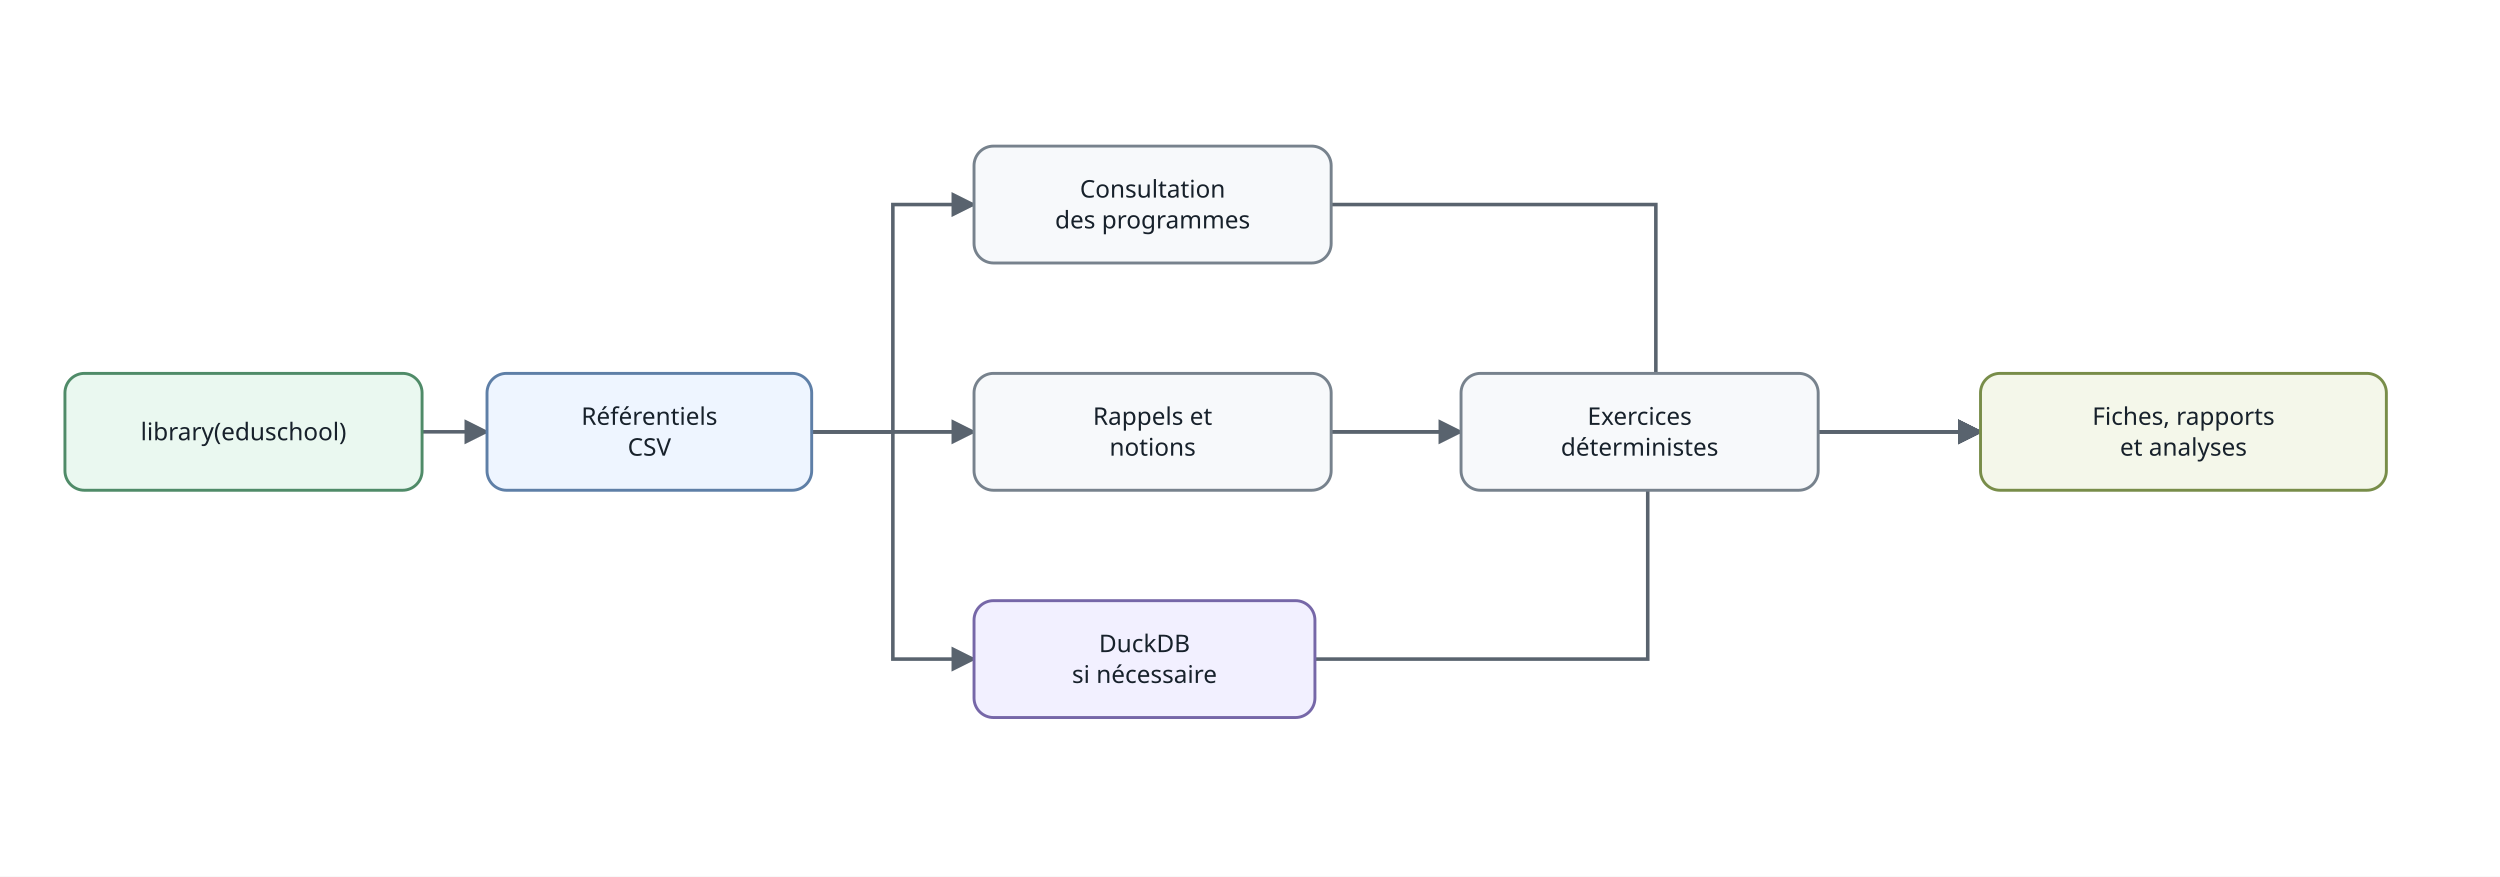
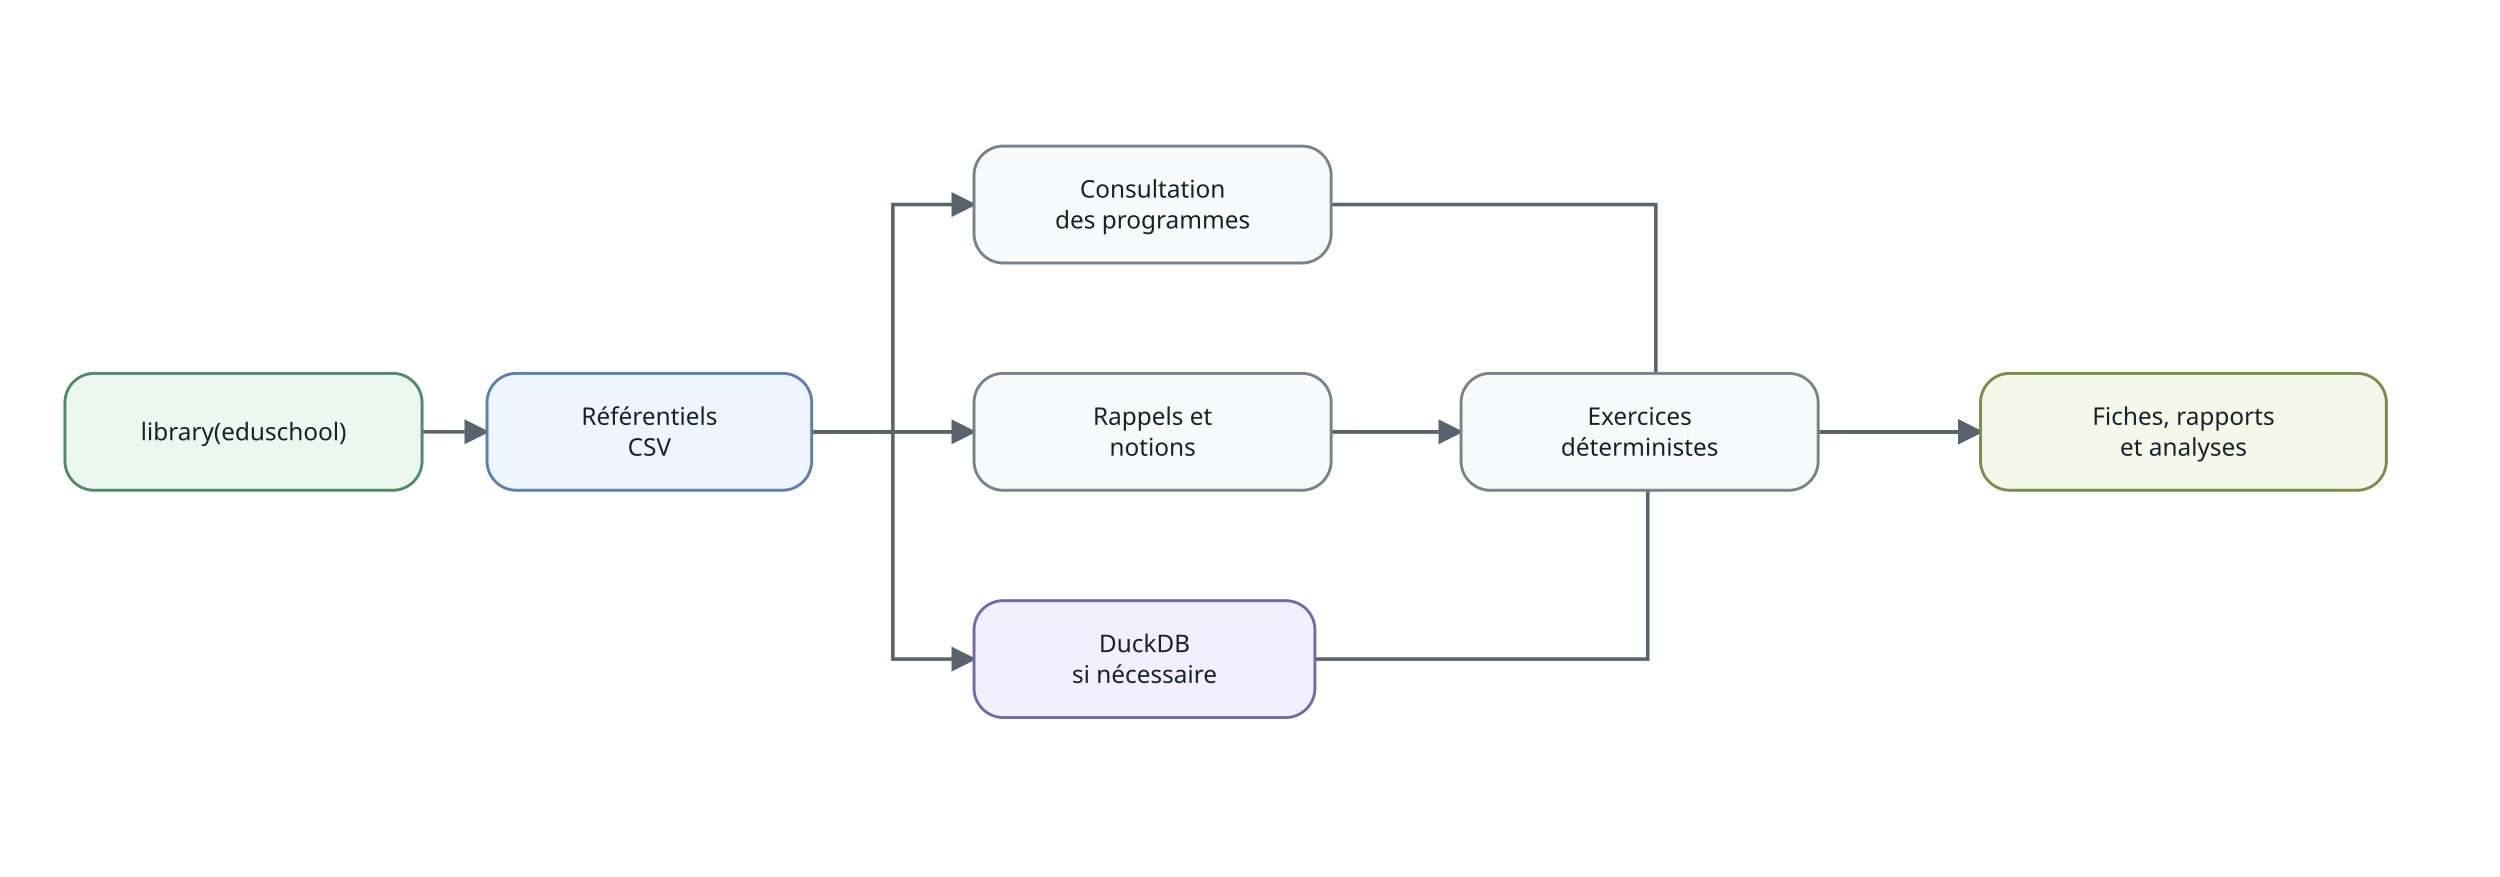
<svg xmlns="http://www.w3.org/2000/svg" width="1540" height="540" viewBox="0 0 1540 540" role="img" aria-labelledby="title desc">
  <defs>
    <marker id="arrow" viewBox="0 0 10 10" refX="9" refY="5" markerWidth="7" markerHeight="7" orient="auto-start-reverse">
      <path d="M 0 0 L 10 5 L 0 10 z" fill="#59636e" />
    </marker>
    <style>
- .edge { fill:none; stroke:#59636e; stroke-width:2.2; marker-end:url(#arrow); }
- .edge-label { font:13px system-ui,sans-serif; fill:#4a5560; }
- .node rect { stroke-width:1.8; rx:12; ry:12; }
- .node text { font:15px system-ui,sans-serif; fill:#17212b; text-anchor:middle; dominant-baseline:middle; }
- .normal rect { fill:#f7f9fb; stroke:#77828d; }.source rect,.niveau rect { fill:#eef5ff; stroke:#5e7fa7; }.database rect { fill:#f2f0ff; stroke:#7667a8; }.documentation rect,.serie rect { fill:#fff6e8; stroke:#a77b3f; }.accent rect,.voie rect { fill:#eaf8f0; stroke:#4f8b68; }.sortie rect { fill:#f4f7ea; stroke:#788d49; }
- .group rect { stroke-width:1.5; stroke-dasharray:7 5; rx:18; ry:18; }.group-title { font:600 15px system-ui,sans-serif; fill:#34404b; }.cycle3 rect { fill:#f5f9ff; stroke:#91a9c5; }.cycle4 rect { fill:#f4faf6; stroke:#88aa94; }.cycle_terminal rect { fill:#fffaf0; stroke:#b89a68; }
- </style>
+       .edge { fill: none; stroke: #59636e; stroke-width: 2.2; marker-end: url(#arrow); }
+       .edge-label { font: 13px system-ui, sans-serif; fill: #4a5560; }
+       .node rect { stroke-width: 1.8; }
+       .node text { font: 15px system-ui, sans-serif; fill: #17212b; text-anchor: middle; dominant-baseline: middle; }
+       .normal rect { fill: #f7f9fb; stroke: #77828d; }
+       .source rect { fill: #eef5ff; stroke: #5e7fa7; }
+       .database rect { fill: #f2f0ff; stroke: #7667a8; }
+       .documentation rect { fill: #fff6e8; stroke: #a77b3f; }
+       .accent rect { fill: #eaf8f0; stroke: #4f8b68; }
+       .sortie rect { fill: #f4f7ea; stroke: #788d49; }
+       .niveau rect { fill: #eef5ff; stroke: #5e7fa7; }
+       .voie rect { fill: #eaf8f0; stroke: #4f8b68; }
+       .serie rect { fill: #fff6e8; stroke: #a77b3f; }
+       .group rect { stroke-width: 1.5; stroke-dasharray: 7 5; rx: 18; ry: 18; }
+       .group-title { font: 600 15px system-ui, sans-serif; fill: #34404b; }
+       .cycle3 rect { fill: #f5f9ff; stroke: #91a9c5; }
+       .cycle4 rect { fill: #f4faf6; stroke: #88aa94; }
+       .cycle_terminal rect { fill: #fffaf0; stroke: #b89a68; }
+     </style>
  </defs>
  <rect x="0" y="0" width="100%" height="100%" fill="white" />
  <path class="edge" d="M 260 266 L 280 266 L 280 266 L 300 266" />
  <path class="edge" d="M 500 266 L 550 266 L 550 126 L 600 126" />
  <path class="edge" d="M 500 266 L 550 266 L 550 266 L 600 266" />
  <path class="edge" d="M 500 266 L 700 266 L 700 266 L 900 266" />
  <path class="edge" d="M 500 266 L 550 266 L 550 406 L 600 406" />
  <path class="edge" d="M 820 126 L 1020 126 L 1020 266 L 1220 266" />
  <path class="edge" d="M 820 266 L 1020 266 L 1020 266 L 1220 266" />
  <path class="edge" d="M 1120 266 L 1170 266 L 1170 266 L 1220 266" />
  <path class="edge" d="M 810 406 L 1015 406 L 1015 266 L 1220 266" />
  <g class="node accent" id="PKG">
-     <rect x="40" y="230" width="220" height="72" rx="14" ry="14" />
+     <rect x="40" y="230" width="220" height="72" rx="18" ry="18" />
    <text x="150" y="266">library(eduschool)</text>
  </g>
  <g class="node source" id="REF">
-     <rect x="300" y="230" width="200" height="72" rx="14" ry="14" />
+     <rect x="300" y="230" width="200" height="72" rx="18" ry="18" />
    <text x="400" y="256.5">Référentiels</text>
    <text x="400" y="275.5">CSV</text>
  </g>
  <g class="node normal" id="CONS">
-     <rect x="600" y="90" width="220" height="72" rx="14" ry="14" />
+     <rect x="600" y="90" width="220" height="72" rx="18" ry="18" />
    <text x="710" y="116.5">Consultation</text>
    <text x="710" y="135.5">des programmes</text>
  </g>
  <g class="node normal" id="DOC">
-     <rect x="600" y="230" width="220" height="72" rx="14" ry="14" />
+     <rect x="600" y="230" width="220" height="72" rx="18" ry="18" />
    <text x="710" y="256.5">Rappels et</text>
    <text x="710" y="275.5">notions</text>
  </g>
  <g class="node normal" id="EXO">
-     <rect x="900" y="230" width="220" height="72" rx="14" ry="14" />
+     <rect x="900" y="230" width="220" height="72" rx="18" ry="18" />
    <text x="1010" y="256.5">Exercices</text>
    <text x="1010" y="275.5">déterministes</text>
  </g>
  <g class="node database" id="DB">
-     <rect x="600" y="370" width="210" height="72" rx="14" ry="14" />
+     <rect x="600" y="370" width="210" height="72" rx="18" ry="18" />
    <text x="705" y="396.5">DuckDB</text>
    <text x="705" y="415.5">si nécessaire</text>
  </g>
  <g class="node sortie" id="SORTIE">
-     <rect x="1220" y="230" width="250" height="72" rx="14" ry="14" />
+     <rect x="1220" y="230" width="250" height="72" rx="18" ry="18" />
    <text x="1345" y="256.5">Fiches, rapports</text>
    <text x="1345" y="275.5">et analyses</text>
  </g>
</svg>
